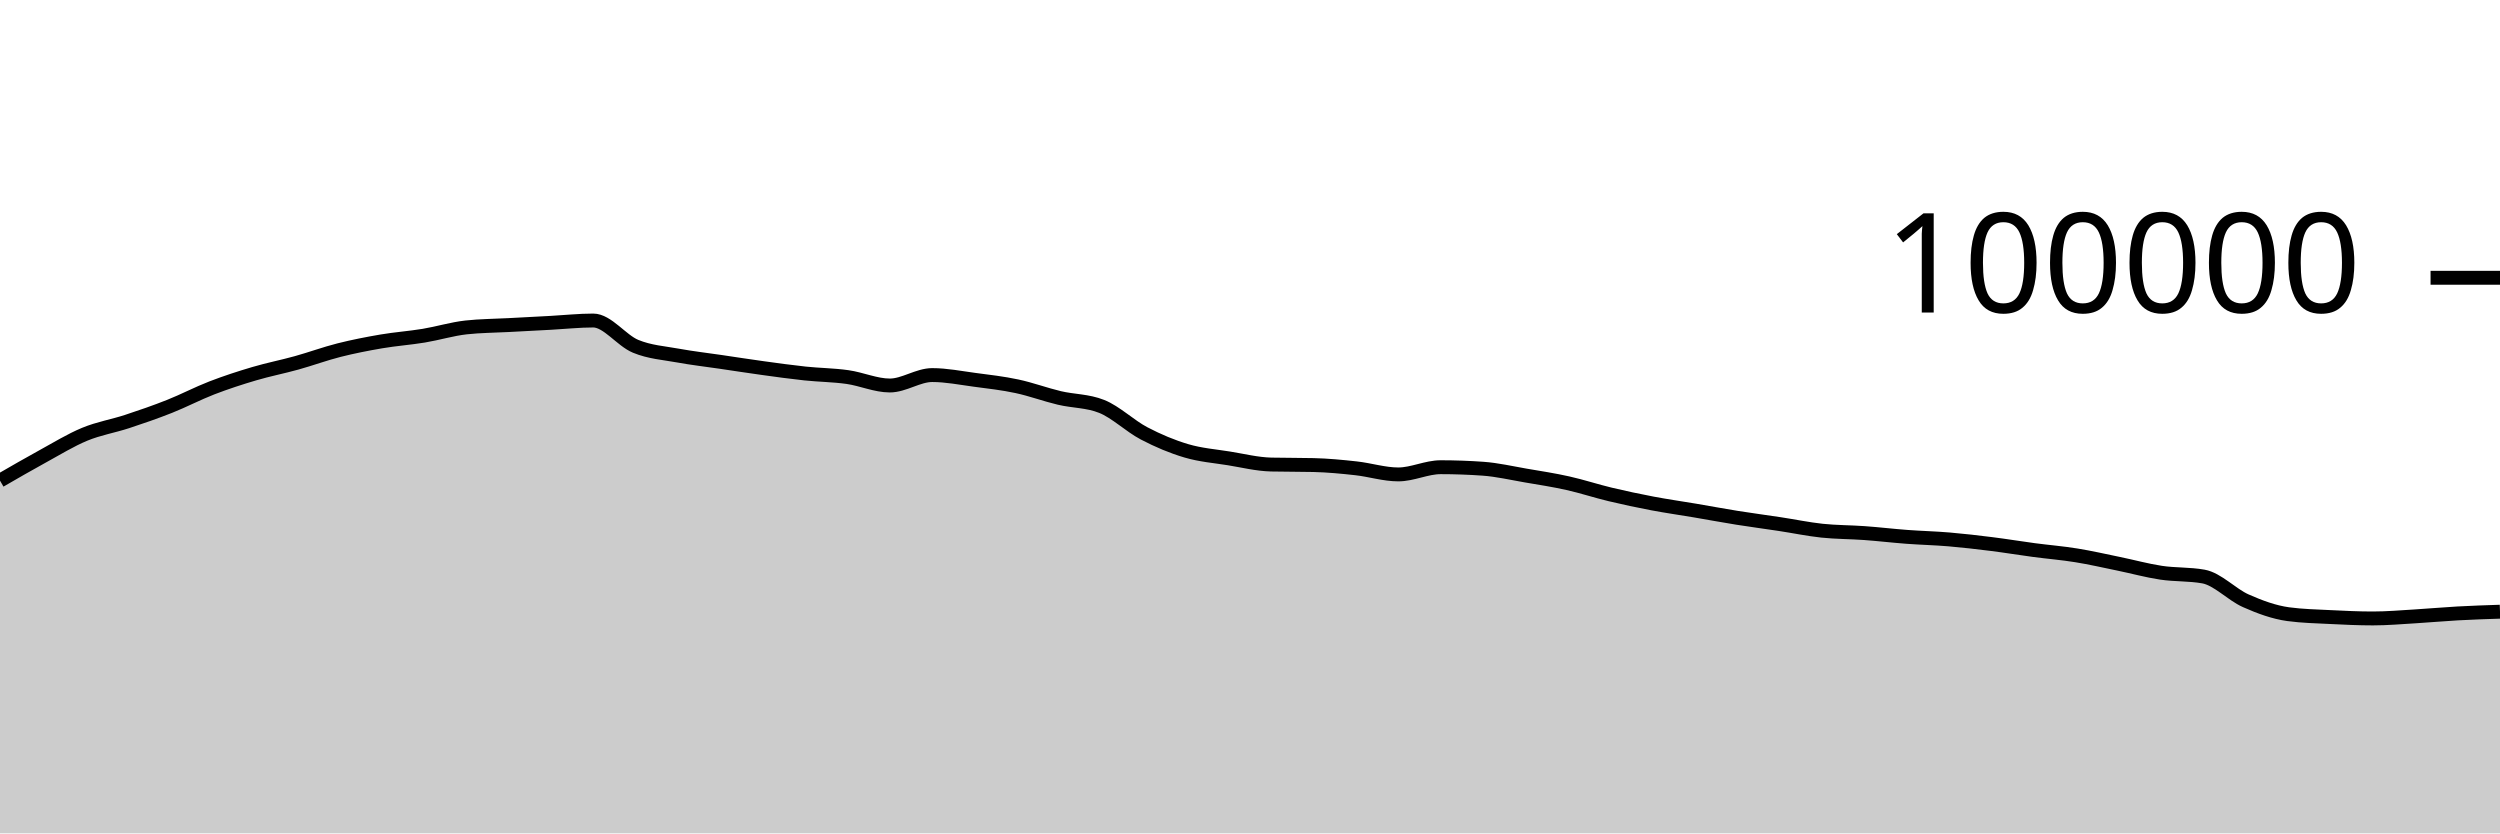
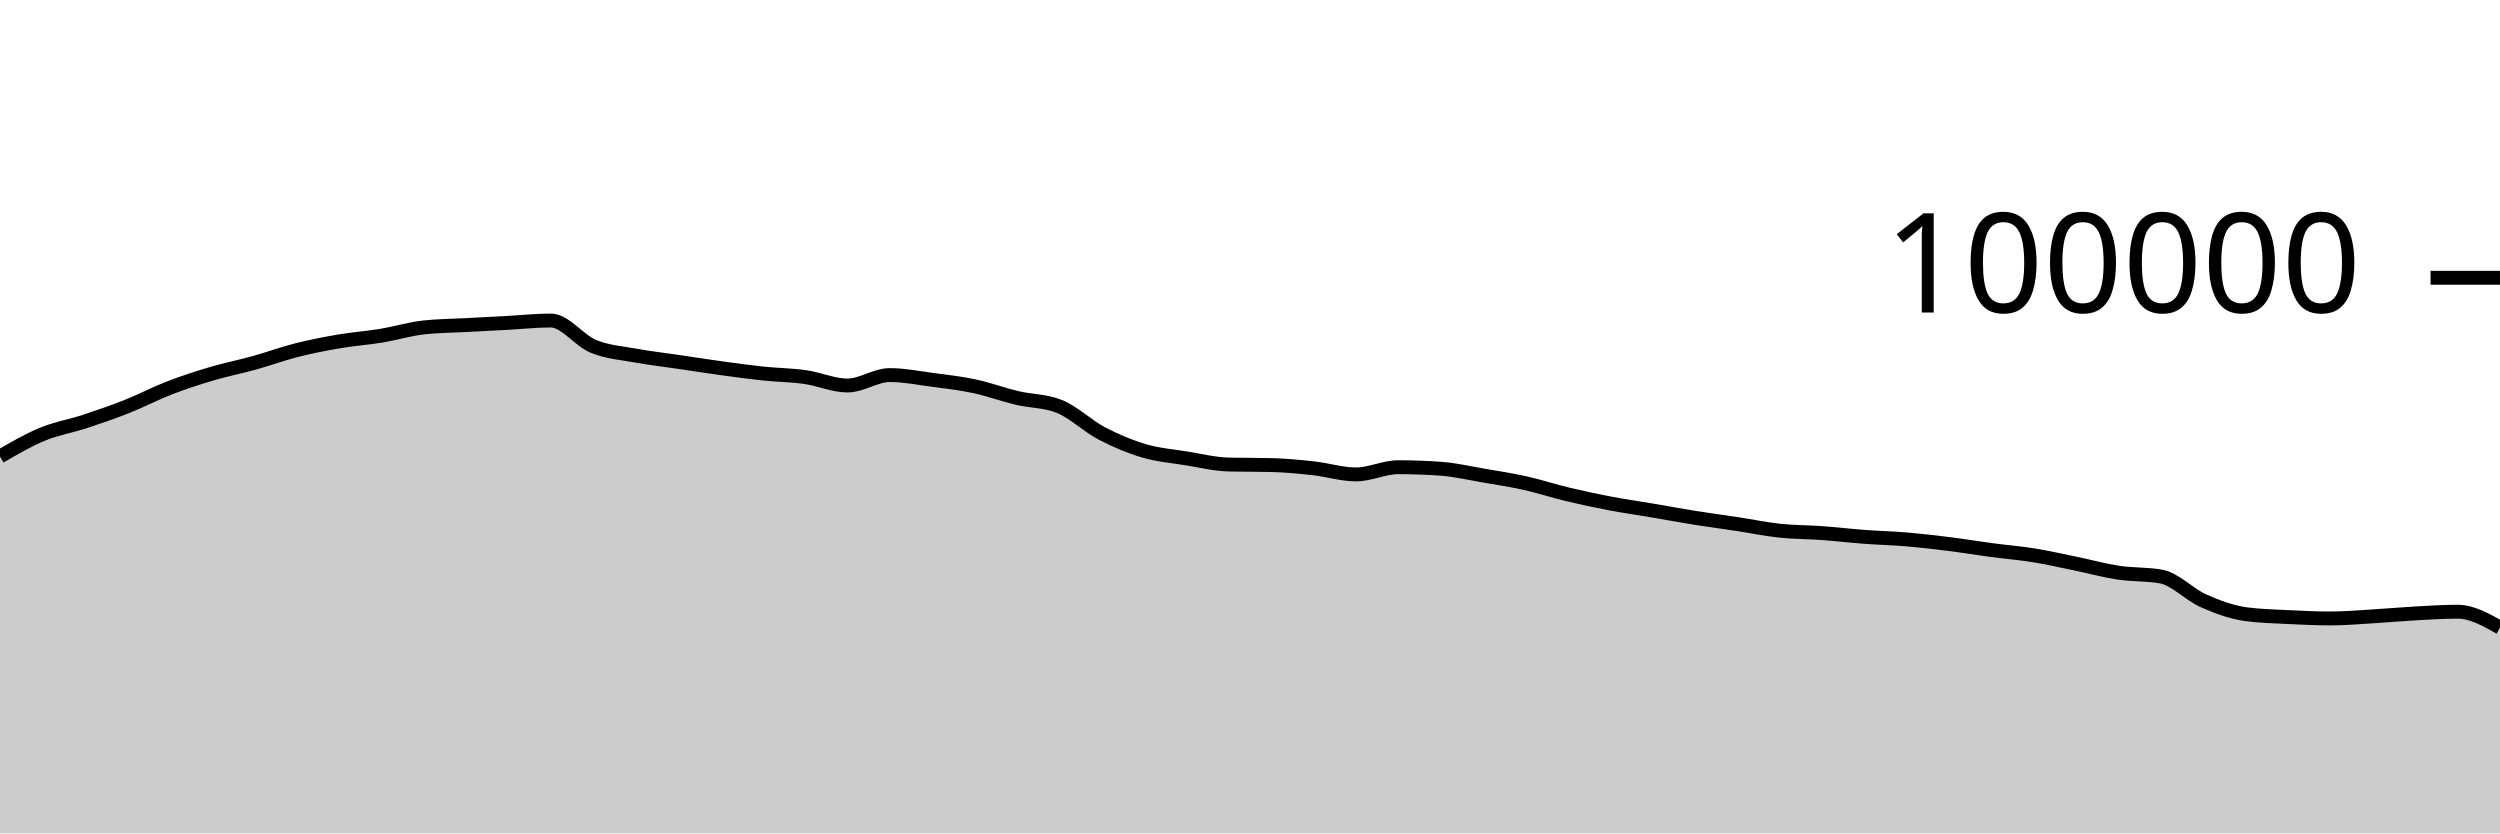
<svg xmlns="http://www.w3.org/2000/svg" viewBox="0 0 180 60">
  <g transform="translate(0,20)">
-     <path class="area" fill="rgba(0, 0, 0, 0.2)" d="M0,14.604C1.017,14.016,2.034,13.427,3.051,12.87C4.068,12.314,5.085,11.685,6.102,11.265C7.119,10.845,8.136,10.683,9.153,10.349C10.169,10.015,11.186,9.664,12.203,9.261C13.22,8.858,14.237,8.322,15.254,7.929C16.271,7.537,17.288,7.206,18.305,6.906C19.322,6.605,20.339,6.409,21.356,6.126C22.373,5.843,23.39,5.468,24.407,5.21C25.424,4.953,26.441,4.755,27.458,4.581C28.475,4.408,29.492,4.338,30.508,4.17C31.525,4.002,32.542,3.687,33.559,3.574C34.576,3.462,35.593,3.461,36.61,3.406C37.627,3.351,38.644,3.298,39.661,3.244C40.678,3.189,41.695,3.077,42.712,3.077C43.729,3.077,44.746,4.513,45.763,4.933C46.78,5.354,47.797,5.415,48.814,5.601C49.831,5.788,50.847,5.902,51.864,6.052C52.881,6.202,53.898,6.361,54.915,6.501C55.932,6.641,56.949,6.784,57.966,6.892C58.983,6.999,60,7.004,61.017,7.148C62.034,7.292,63.051,7.756,64.068,7.756C65.085,7.756,66.102,7.005,67.119,7.005C68.136,7.005,69.153,7.211,70.169,7.346C71.186,7.48,72.203,7.594,73.22,7.812C74.237,8.029,75.254,8.409,76.271,8.651C77.288,8.893,78.305,8.855,79.322,9.262C80.339,9.669,81.356,10.669,82.373,11.202C83.39,11.735,84.407,12.162,85.424,12.462C86.441,12.763,87.458,12.839,88.475,13.003C89.492,13.167,90.508,13.423,91.525,13.447C92.542,13.471,93.559,13.459,94.576,13.484C95.593,13.508,96.61,13.605,97.627,13.718C98.644,13.83,99.661,14.158,100.678,14.158C101.695,14.158,102.712,13.639,103.729,13.639C104.746,13.639,105.763,13.676,106.78,13.748C107.797,13.821,108.814,14.06,109.831,14.234C110.847,14.407,111.864,14.563,112.881,14.79C113.898,15.017,114.915,15.355,115.932,15.598C116.949,15.841,117.966,16.057,118.983,16.25C120,16.443,121.017,16.586,122.034,16.758C123.051,16.931,124.068,17.121,125.085,17.284C126.102,17.446,127.119,17.578,128.136,17.733C129.153,17.887,130.169,18.101,131.186,18.21C132.203,18.318,133.22,18.308,134.237,18.382C135.254,18.456,136.271,18.577,137.288,18.653C138.305,18.729,139.322,18.752,140.339,18.838C141.356,18.925,142.373,19.043,143.39,19.171C144.407,19.298,145.424,19.468,146.441,19.604C147.458,19.739,148.475,19.82,149.492,19.985C150.508,20.149,151.525,20.383,152.542,20.592C153.559,20.8,154.576,21.083,155.593,21.236C156.61,21.389,157.627,21.327,158.644,21.509C159.661,21.691,160.678,22.803,161.695,23.255C162.712,23.707,163.729,24.08,164.746,24.22C165.763,24.359,166.78,24.377,167.797,24.429C168.814,24.48,169.831,24.528,170.847,24.528C171.864,24.528,172.881,24.438,173.898,24.378C174.915,24.318,175.932,24.222,176.949,24.166C177.966,24.11,178.983,24.076,180,24.042L180,40C178.983,40,177.966,40,176.949,40C175.932,40,174.915,40,173.898,40C172.881,40,171.864,40,170.847,40C169.831,40,168.814,40,167.797,40C166.78,40,165.763,40,164.746,40C163.729,40,162.712,40,161.695,40C160.678,40,159.661,40,158.644,40C157.627,40,156.61,40,155.593,40C154.576,40,153.559,40,152.542,40C151.525,40,150.508,40,149.492,40C148.475,40,147.458,40,146.441,40C145.424,40,144.407,40,143.39,40C142.373,40,141.356,40,140.339,40C139.322,40,138.305,40,137.288,40C136.271,40,135.254,40,134.237,40C133.22,40,132.203,40,131.186,40C130.169,40,129.153,40,128.136,40C127.119,40,126.102,40,125.085,40C124.068,40,123.051,40,122.034,40C121.017,40,120,40,118.983,40C117.966,40,116.949,40,115.932,40C114.915,40,113.898,40,112.881,40C111.864,40,110.847,40,109.831,40C108.814,40,107.797,40,106.78,40C105.763,40,104.746,40,103.729,40C102.712,40,101.695,40,100.678,40C99.661,40,98.644,40,97.627,40C96.61,40,95.593,40,94.576,40C93.559,40,92.542,40,91.525,40C90.508,40,89.492,40,88.475,40C87.458,40,86.441,40,85.424,40C84.407,40,83.39,40,82.373,40C81.356,40,80.339,40,79.322,40C78.305,40,77.288,40,76.271,40C75.254,40,74.237,40,73.22,40C72.203,40,71.186,40,70.169,40C69.153,40,68.136,40,67.119,40C66.102,40,65.085,40,64.068,40C63.051,40,62.034,40,61.017,40C60,40,58.983,40,57.966,40C56.949,40,55.932,40,54.915,40C53.898,40,52.881,40,51.864,40C50.847,40,49.831,40,48.814,40C47.797,40,46.78,40,45.763,40C44.746,40,43.729,40,42.712,40C41.695,40,40.678,40,39.661,40C38.644,40,37.627,40,36.61,40C35.593,40,34.576,40,33.559,40C32.542,40,31.525,40,30.508,40C29.492,40,28.475,40,27.458,40C26.441,40,25.424,40,24.407,40C23.39,40,22.373,40,21.356,40C20.339,40,19.322,40,18.305,40C17.288,40,16.271,40,15.254,40C14.237,40,13.22,40,12.203,40C11.186,40,10.169,40,9.153,40C8.136,40,7.119,40,6.102,40C5.085,40,4.068,40,3.051,40C2.034,40,1.017,40,0,40Z" />
-     <path class="line" stroke="black" fill="none" d="M0,14.604C1.017,14.016,2.034,13.427,3.051,12.87C4.068,12.314,5.085,11.685,6.102,11.265C7.119,10.845,8.136,10.683,9.153,10.349C10.169,10.015,11.186,9.664,12.203,9.261C13.22,8.858,14.237,8.322,15.254,7.929C16.271,7.537,17.288,7.206,18.305,6.906C19.322,6.605,20.339,6.409,21.356,6.126C22.373,5.843,23.39,5.468,24.407,5.21C25.424,4.953,26.441,4.755,27.458,4.581C28.475,4.408,29.492,4.338,30.508,4.17C31.525,4.002,32.542,3.687,33.559,3.574C34.576,3.462,35.593,3.461,36.61,3.406C37.627,3.351,38.644,3.298,39.661,3.244C40.678,3.189,41.695,3.077,42.712,3.077C43.729,3.077,44.746,4.513,45.763,4.933C46.78,5.354,47.797,5.415,48.814,5.601C49.831,5.788,50.847,5.902,51.864,6.052C52.881,6.202,53.898,6.361,54.915,6.501C55.932,6.641,56.949,6.784,57.966,6.892C58.983,6.999,60,7.004,61.017,7.148C62.034,7.292,63.051,7.756,64.068,7.756C65.085,7.756,66.102,7.005,67.119,7.005C68.136,7.005,69.153,7.211,70.169,7.346C71.186,7.48,72.203,7.594,73.22,7.812C74.237,8.029,75.254,8.409,76.271,8.651C77.288,8.893,78.305,8.855,79.322,9.262C80.339,9.669,81.356,10.669,82.373,11.202C83.39,11.735,84.407,12.162,85.424,12.462C86.441,12.763,87.458,12.839,88.475,13.003C89.492,13.167,90.508,13.423,91.525,13.447C92.542,13.471,93.559,13.459,94.576,13.484C95.593,13.508,96.61,13.605,97.627,13.718C98.644,13.83,99.661,14.158,100.678,14.158C101.695,14.158,102.712,13.639,103.729,13.639C104.746,13.639,105.763,13.676,106.78,13.748C107.797,13.821,108.814,14.06,109.831,14.234C110.847,14.407,111.864,14.563,112.881,14.79C113.898,15.017,114.915,15.355,115.932,15.598C116.949,15.841,117.966,16.057,118.983,16.25C120,16.443,121.017,16.586,122.034,16.758C123.051,16.931,124.068,17.121,125.085,17.284C126.102,17.446,127.119,17.578,128.136,17.733C129.153,17.887,130.169,18.101,131.186,18.21C132.203,18.318,133.22,18.308,134.237,18.382C135.254,18.456,136.271,18.577,137.288,18.653C138.305,18.729,139.322,18.752,140.339,18.838C141.356,18.925,142.373,19.043,143.39,19.171C144.407,19.298,145.424,19.468,146.441,19.604C147.458,19.739,148.475,19.82,149.492,19.985C150.508,20.149,151.525,20.383,152.542,20.592C153.559,20.8,154.576,21.083,155.593,21.236C156.61,21.389,157.627,21.327,158.644,21.509C159.661,21.691,160.678,22.803,161.695,23.255C162.712,23.707,163.729,24.08,164.746,24.22C165.763,24.359,166.78,24.377,167.797,24.429C168.814,24.48,169.831,24.528,170.847,24.528C171.864,24.528,172.881,24.438,173.898,24.378C174.915,24.318,175.932,24.222,176.949,24.166C177.966,24.11,178.983,24.076,180,24.042" />
+     <path class="area" fill="rgba(0, 0, 0, 0.2)" d="M0,12.87C1.017,12.278,2.034,11.685,3.051,11.265C4.068,10.845,5.085,10.683,6.102,10.349C7.119,10.015,8.136,9.664,9.153,9.261C10.169,8.858,11.186,8.322,12.203,7.929C13.22,7.537,14.237,7.206,15.254,6.906C16.271,6.605,17.288,6.409,18.305,6.126C19.322,5.843,20.339,5.468,21.356,5.21C22.373,4.953,23.39,4.755,24.407,4.581C25.424,4.408,26.441,4.338,27.458,4.17C28.475,4.002,29.492,3.687,30.508,3.574C31.525,3.462,32.542,3.461,33.559,3.406C34.576,3.351,35.593,3.298,36.61,3.244C37.627,3.189,38.644,3.077,39.661,3.077C40.678,3.077,41.695,4.513,42.712,4.933C43.729,5.354,44.746,5.415,45.763,5.601C46.78,5.788,47.797,5.902,48.814,6.052C49.831,6.202,50.847,6.361,51.864,6.501C52.881,6.641,53.898,6.784,54.915,6.892C55.932,6.999,56.949,7.004,57.966,7.148C58.983,7.292,60,7.756,61.017,7.756C62.034,7.756,63.051,7.005,64.068,7.005C65.085,7.005,66.102,7.211,67.119,7.346C68.136,7.48,69.153,7.594,70.169,7.812C71.186,8.029,72.203,8.409,73.22,8.651C74.237,8.893,75.254,8.855,76.271,9.262C77.288,9.669,78.305,10.669,79.322,11.202C80.339,11.735,81.356,12.162,82.373,12.462C83.39,12.763,84.407,12.839,85.424,13.003C86.441,13.167,87.458,13.423,88.475,13.447C89.492,13.471,90.508,13.459,91.525,13.484C92.542,13.508,93.559,13.605,94.576,13.718C95.593,13.83,96.61,14.158,97.627,14.158C98.644,14.158,99.661,13.639,100.678,13.639C101.695,13.639,102.712,13.676,103.729,13.748C104.746,13.821,105.763,14.06,106.78,14.234C107.797,14.407,108.814,14.563,109.831,14.79C110.847,15.017,111.864,15.355,112.881,15.598C113.898,15.841,114.915,16.057,115.932,16.25C116.949,16.443,117.966,16.586,118.983,16.758C120,16.931,121.017,17.121,122.034,17.284C123.051,17.446,124.068,17.578,125.085,17.733C126.102,17.887,127.119,18.101,128.136,18.21C129.153,18.318,130.169,18.308,131.186,18.382C132.203,18.456,133.22,18.577,134.237,18.653C135.254,18.729,136.271,18.752,137.288,18.838C138.305,18.925,139.322,19.043,140.339,19.171C141.356,19.298,142.373,19.468,143.39,19.604C144.407,19.739,145.424,19.82,146.441,19.985C147.458,20.149,148.475,20.383,149.492,20.592C150.508,20.8,151.525,21.083,152.542,21.236C153.559,21.389,154.576,21.327,155.593,21.509C156.61,21.691,157.627,22.803,158.644,23.255C159.661,23.707,160.678,24.08,161.695,24.22C162.712,24.359,163.729,24.377,164.746,24.429C165.763,24.48,166.78,24.528,167.797,24.528C168.814,24.528,169.831,24.438,170.847,24.378C171.864,24.318,172.881,24.222,173.898,24.166C174.915,24.11,175.932,24.042,176.949,24.042C177.966,24.042,178.983,24.614,180,25.187L180,40C178.983,40,177.966,40,176.949,40C175.932,40,174.915,40,173.898,40C172.881,40,171.864,40,170.847,40C169.831,40,168.814,40,167.797,40C166.78,40,165.763,40,164.746,40C163.729,40,162.712,40,161.695,40C160.678,40,159.661,40,158.644,40C157.627,40,156.61,40,155.593,40C154.576,40,153.559,40,152.542,40C151.525,40,150.508,40,149.492,40C148.475,40,147.458,40,146.441,40C145.424,40,144.407,40,143.39,40C142.373,40,141.356,40,140.339,40C139.322,40,138.305,40,137.288,40C136.271,40,135.254,40,134.237,40C133.22,40,132.203,40,131.186,40C130.169,40,129.153,40,128.136,40C127.119,40,126.102,40,125.085,40C124.068,40,123.051,40,122.034,40C121.017,40,120,40,118.983,40C117.966,40,116.949,40,115.932,40C114.915,40,113.898,40,112.881,40C111.864,40,110.847,40,109.831,40C108.814,40,107.797,40,106.78,40C105.763,40,104.746,40,103.729,40C102.712,40,101.695,40,100.678,40C99.661,40,98.644,40,97.627,40C96.61,40,95.593,40,94.576,40C93.559,40,92.542,40,91.525,40C90.508,40,89.492,40,88.475,40C87.458,40,86.441,40,85.424,40C84.407,40,83.39,40,82.373,40C81.356,40,80.339,40,79.322,40C78.305,40,77.288,40,76.271,40C75.254,40,74.237,40,73.22,40C72.203,40,71.186,40,70.169,40C69.153,40,68.136,40,67.119,40C66.102,40,65.085,40,64.068,40C63.051,40,62.034,40,61.017,40C60,40,58.983,40,57.966,40C56.949,40,55.932,40,54.915,40C53.898,40,52.881,40,51.864,40C50.847,40,49.831,40,48.814,40C47.797,40,46.78,40,45.763,40C44.746,40,43.729,40,42.712,40C41.695,40,40.678,40,39.661,40C38.644,40,37.627,40,36.61,40C35.593,40,34.576,40,33.559,40C32.542,40,31.525,40,30.508,40C29.492,40,28.475,40,27.458,40C26.441,40,25.424,40,24.407,40C23.39,40,22.373,40,21.356,40C20.339,40,19.322,40,18.305,40C17.288,40,16.271,40,15.254,40C14.237,40,13.22,40,12.203,40C11.186,40,10.169,40,9.153,40C8.136,40,7.119,40,6.102,40C5.085,40,4.068,40,3.051,40C2.034,40,1.017,40,0,40Z" />
+     <path class="line" stroke="black" fill="none" d="M0,12.87C1.017,12.278,2.034,11.685,3.051,11.265C4.068,10.845,5.085,10.683,6.102,10.349C7.119,10.015,8.136,9.664,9.153,9.261C10.169,8.858,11.186,8.322,12.203,7.929C13.22,7.537,14.237,7.206,15.254,6.906C16.271,6.605,17.288,6.409,18.305,6.126C19.322,5.843,20.339,5.468,21.356,5.21C22.373,4.953,23.39,4.755,24.407,4.581C25.424,4.408,26.441,4.338,27.458,4.17C28.475,4.002,29.492,3.687,30.508,3.574C31.525,3.462,32.542,3.461,33.559,3.406C34.576,3.351,35.593,3.298,36.61,3.244C37.627,3.189,38.644,3.077,39.661,3.077C40.678,3.077,41.695,4.513,42.712,4.933C43.729,5.354,44.746,5.415,45.763,5.601C46.78,5.788,47.797,5.902,48.814,6.052C49.831,6.202,50.847,6.361,51.864,6.501C52.881,6.641,53.898,6.784,54.915,6.892C55.932,6.999,56.949,7.004,57.966,7.148C58.983,7.292,60,7.756,61.017,7.756C62.034,7.756,63.051,7.005,64.068,7.005C65.085,7.005,66.102,7.211,67.119,7.346C68.136,7.48,69.153,7.594,70.169,7.812C71.186,8.029,72.203,8.409,73.22,8.651C74.237,8.893,75.254,8.855,76.271,9.262C77.288,9.669,78.305,10.669,79.322,11.202C80.339,11.735,81.356,12.162,82.373,12.462C83.39,12.763,84.407,12.839,85.424,13.003C86.441,13.167,87.458,13.423,88.475,13.447C89.492,13.471,90.508,13.459,91.525,13.484C92.542,13.508,93.559,13.605,94.576,13.718C95.593,13.83,96.61,14.158,97.627,14.158C98.644,14.158,99.661,13.639,100.678,13.639C101.695,13.639,102.712,13.676,103.729,13.748C104.746,13.821,105.763,14.06,106.78,14.234C107.797,14.407,108.814,14.563,109.831,14.79C110.847,15.017,111.864,15.355,112.881,15.598C113.898,15.841,114.915,16.057,115.932,16.25C116.949,16.443,117.966,16.586,118.983,16.758C120,16.931,121.017,17.121,122.034,17.284C123.051,17.446,124.068,17.578,125.085,17.733C126.102,17.887,127.119,18.101,128.136,18.21C129.153,18.318,130.169,18.308,131.186,18.382C132.203,18.456,133.22,18.577,134.237,18.653C135.254,18.729,136.271,18.752,137.288,18.838C138.305,18.925,139.322,19.043,140.339,19.171C141.356,19.298,142.373,19.468,143.39,19.604C144.407,19.739,145.424,19.82,146.441,19.985C147.458,20.149,148.475,20.383,149.492,20.592C150.508,20.8,151.525,21.083,152.542,21.236C153.559,21.389,154.576,21.327,155.593,21.509C156.61,21.691,157.627,22.803,158.644,23.255C159.661,23.707,160.678,24.08,161.695,24.22C162.712,24.359,163.729,24.377,164.746,24.429C165.763,24.48,166.78,24.528,167.797,24.528C168.814,24.528,169.831,24.438,170.847,24.378C171.864,24.318,172.881,24.222,173.898,24.166C174.915,24.11,175.932,24.042,176.949,24.042C177.966,24.042,178.983,24.614,180,25.187" />
    <path class="axis-ceiling" stroke-width="1" stroke="black" fill="none" d="M175,0L180,0" />
    <text class="axis-ceiling-label" font-family="sans-serif" text-anchor="end" font-size="10px" x="170" y="2.5">100000</text>
  </g>
</svg>
